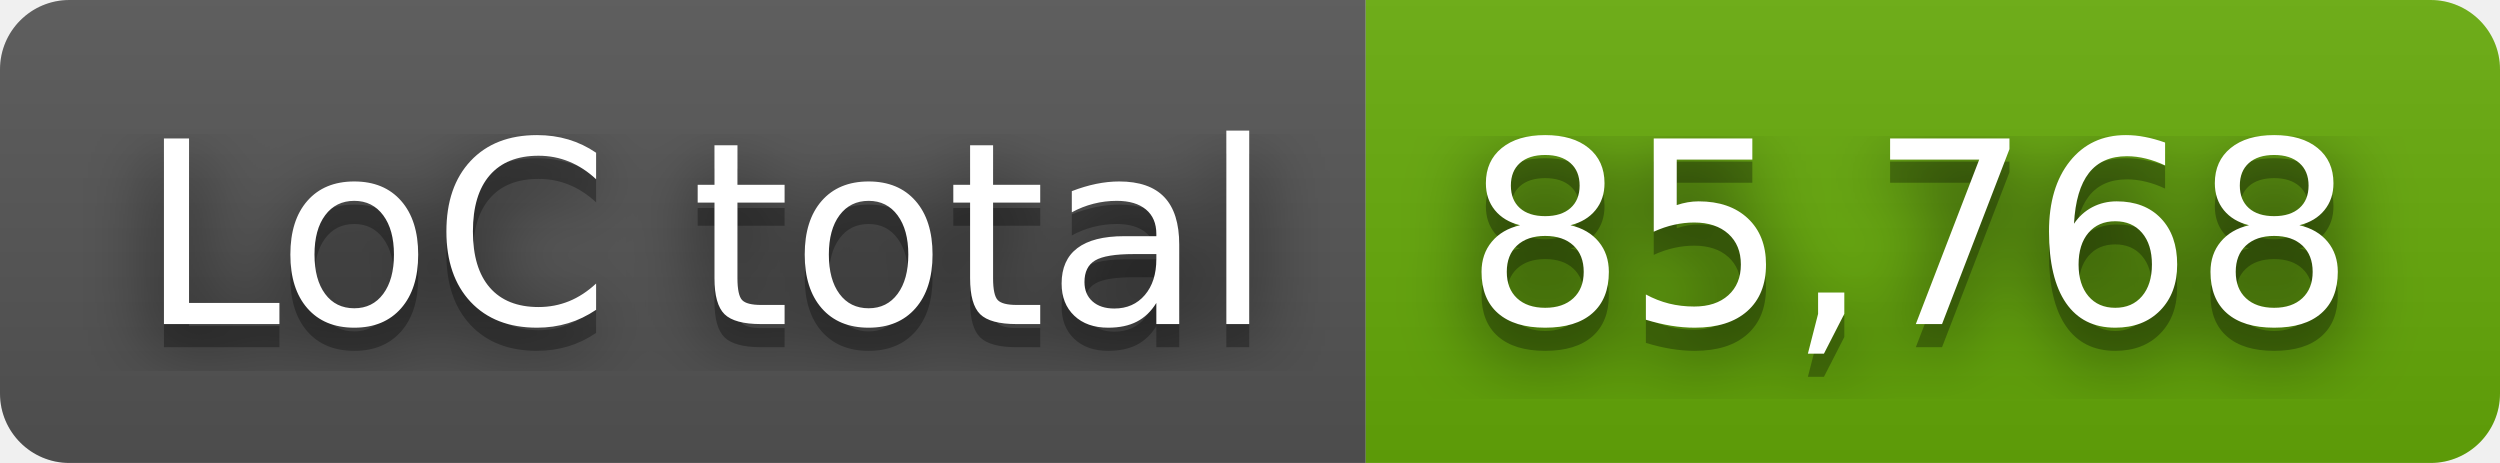
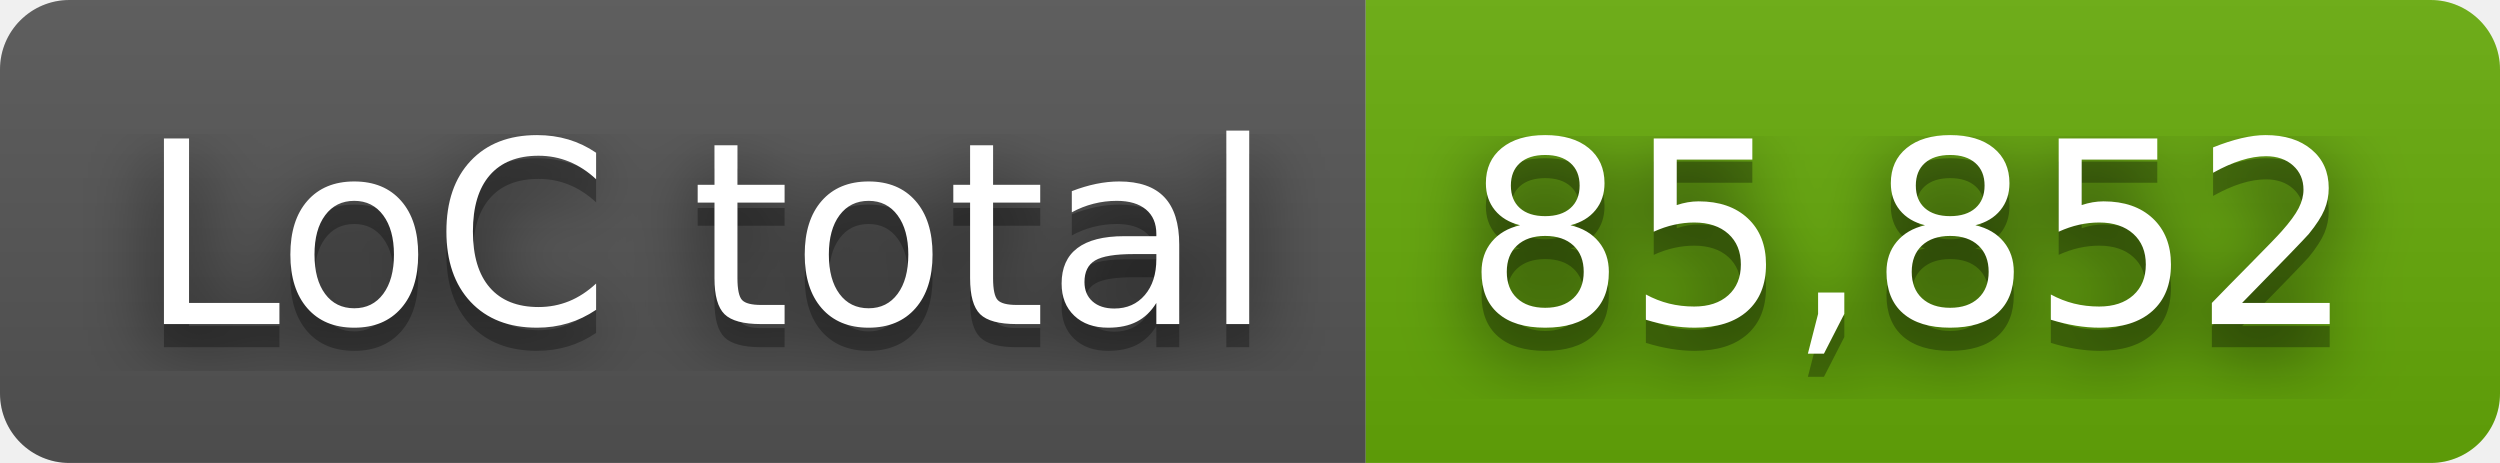
- <svg xmlns="http://www.w3.org/2000/svg" width="108" height="20" role="img" aria-label="LoC total: 85,768">
+ <svg xmlns="http://www.w3.org/2000/svg" width="108" height="20" role="img" aria-label="LoC total: 85,852">
  <filter id="blur">
    <feGaussianBlur stdDeviation="16" />
  </filter>
  <linearGradient id="s" x2="0" y2="100%">
    <stop offset="0" stop-color="#bbb" stop-opacity=".1" />
    <stop offset="1" stop-opacity=".1" />
  </linearGradient>
  <clipPath id="r">
    <rect width="108" height="20" rx="3" />
  </clipPath>
  <g clip-path="url(#r)">
    <rect width="59" height="20" fill="#555" />
    <rect x="59" width="49" height="20" fill="#67ac09" />
    <rect width="108" height="20" fill="url(#s)" />
  </g>
  <g fill="#fff" text-anchor="middle" font-family="Verdana,Geneva,DejaVu Sans,sans-serif" text-rendering="geometricPrecision" font-size="110">
    <g transform="scale(.1)">
      <g aria-hidden="true" fill="#010101">
        <text x="305" y="150" fill-opacity=".8" filter="url(#blur)" textLength="490">LoC total</text>
        <text x="305" y="150" fill-opacity=".3" textLength="490">LoC total</text>
      </g>
      <text x="305" y="140" textLength="490">LoC total</text>
    </g>
    <g transform="scale(.1)">
      <g aria-hidden="true" fill="#010101">
-         <text x="825" y="150" fill-opacity=".8" filter="url(#blur)" textLength="390">85,768</text>
-         <text x="825" y="150" fill-opacity=".3" textLength="390">85,768</text>
+         <text x="825" y="150" fill-opacity=".8" filter="url(#blur)" textLength="390">85,852</text>
+         <text x="825" y="150" fill-opacity=".3" textLength="390">85,852</text>
      </g>
-       <text x="825" y="140" textLength="390">85,768</text>
+       <text x="825" y="140" textLength="390">85,852</text>
    </g>
  </g>
</svg>
